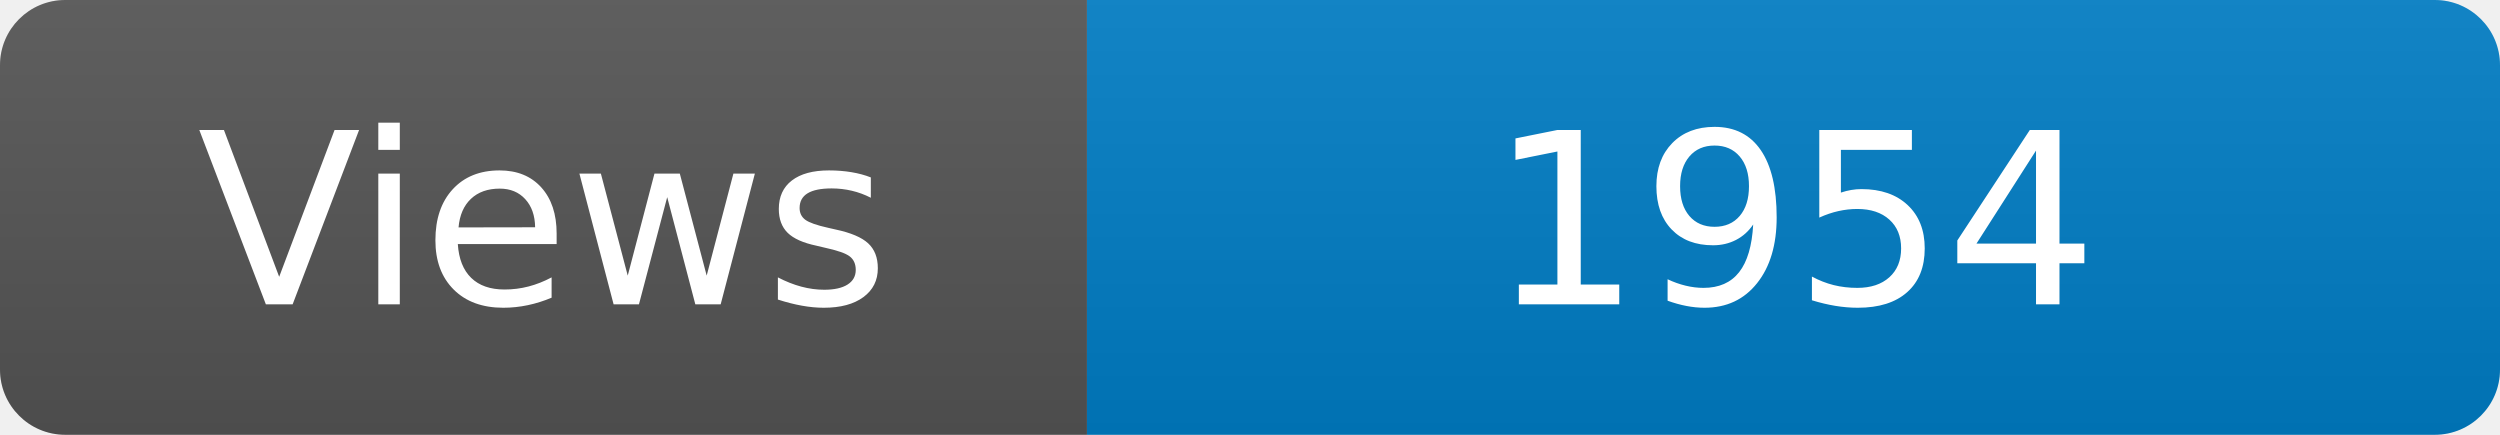
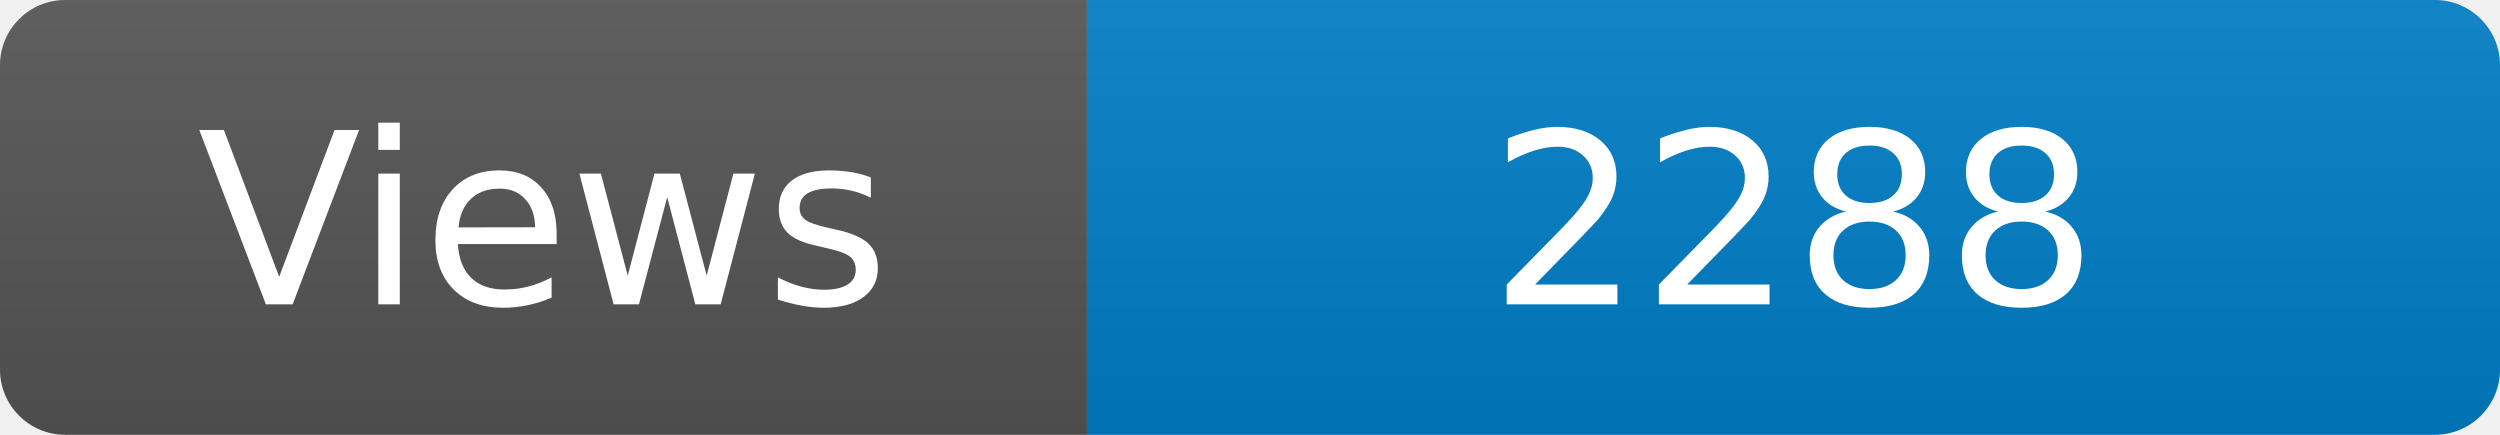
<svg xmlns="http://www.w3.org/2000/svg" width="115" height="20" role="img" aria-label="Maintained?: yes">
  <linearGradient id="s" x2="0" y2="100%">
    <stop offset="0" stop-color="#bbb" stop-opacity=".1" />
    <stop offset="1" stop-opacity=".1" />
  </linearGradient>
  <clipPath id="r">
    <rect width="115" height="20" rx="3" fill="#fff" />
  </clipPath>
  <g clip-path="url(#r)">
    <rect width="50" height="20" fill="#555" />
    <rect x="50" width="160" height="20" fill="#007ec6" />
    <rect width="115" height="20" fill="url(#s)" />
  </g>
  <g fill="#fff" text-anchor="middle" font-family="Verdana,Geneva,DejaVu Sans,sans-serif" font-size="110">
    <text x="250" y="140" transform="scale(.1)" fill="#fff">Views</text>
-     <text x="825" y="140" transform="scale(.1)" fill="#fff">1954</text>
+     <text x="825" y="140" transform="scale(.1)" fill="#fff">2288</text>
  </g>
</svg>
